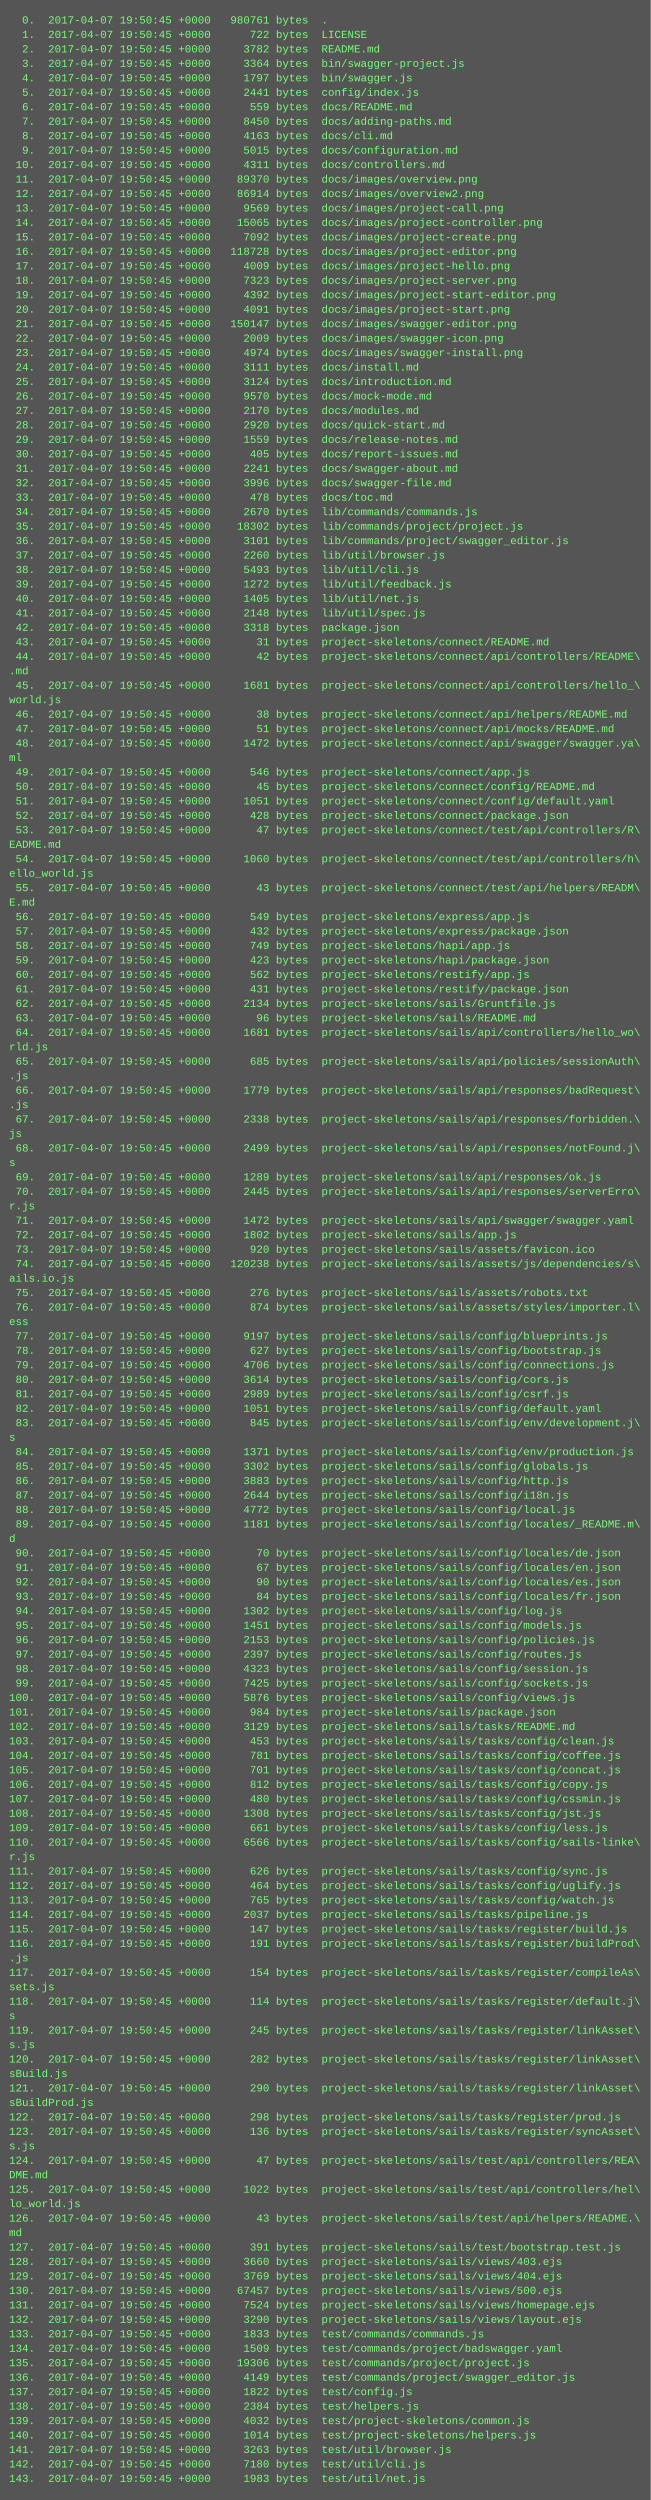
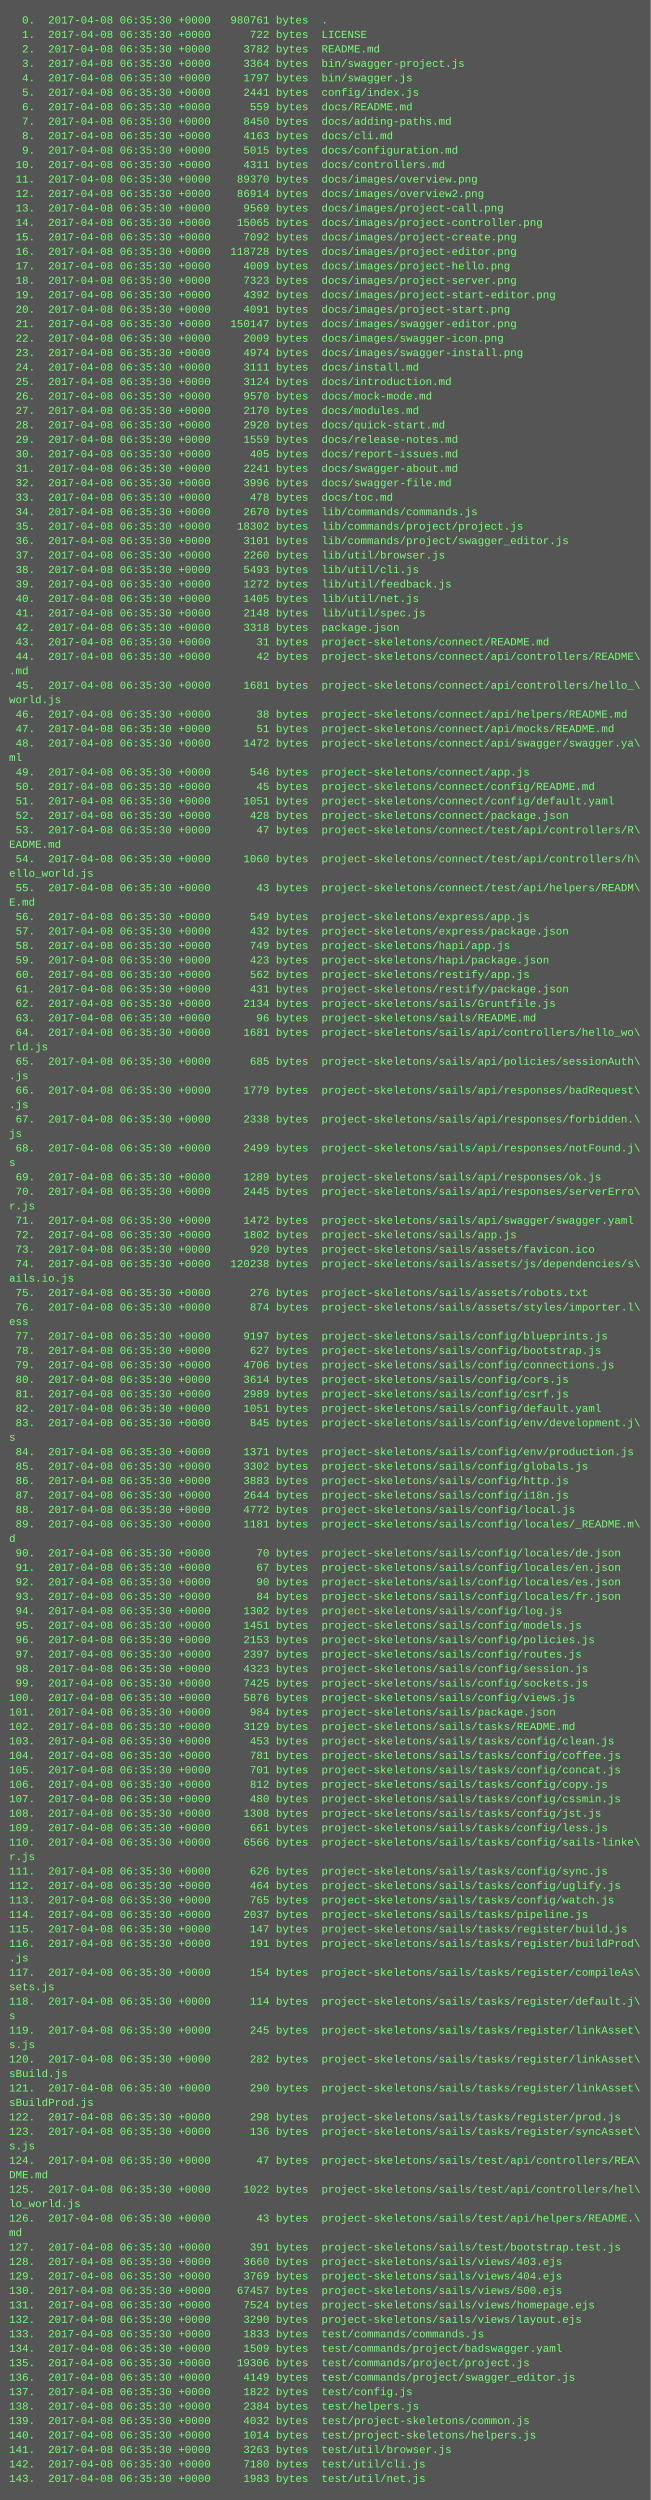
<svg xmlns="http://www.w3.org/2000/svg" height="2766" width="720">
  <rect height="2766" fill="#555" width="720" />
  <text fill="#7f7" font-family="Courier New" font-size="12" xml:space="preserve">
-     <tspan x="10" y="26">  0.  2017-04-07 19:50:45 +0000   980761 bytes  .</tspan>
-     <tspan x="10" y="42">  1.  2017-04-07 19:50:45 +0000      722 bytes  LICENSE</tspan>
-     <tspan x="10" y="58">  2.  2017-04-07 19:50:45 +0000     3782 bytes  README.md</tspan>
-     <tspan x="10" y="74">  3.  2017-04-07 19:50:45 +0000     3364 bytes  bin/swagger-project.js</tspan>
-     <tspan x="10" y="90">  4.  2017-04-07 19:50:45 +0000     1797 bytes  bin/swagger.js</tspan>
-     <tspan x="10" y="106">  5.  2017-04-07 19:50:45 +0000     2441 bytes  config/index.js</tspan>
-     <tspan x="10" y="122">  6.  2017-04-07 19:50:45 +0000      559 bytes  docs/README.md</tspan>
-     <tspan x="10" y="138">  7.  2017-04-07 19:50:45 +0000     8450 bytes  docs/adding-paths.md</tspan>
-     <tspan x="10" y="154">  8.  2017-04-07 19:50:45 +0000     4163 bytes  docs/cli.md</tspan>
-     <tspan x="10" y="170">  9.  2017-04-07 19:50:45 +0000     5015 bytes  docs/configuration.md</tspan>
-     <tspan x="10" y="186"> 10.  2017-04-07 19:50:45 +0000     4311 bytes  docs/controllers.md</tspan>
-     <tspan x="10" y="202"> 11.  2017-04-07 19:50:45 +0000    89370 bytes  docs/images/overview.png</tspan>
-     <tspan x="10" y="218"> 12.  2017-04-07 19:50:45 +0000    86914 bytes  docs/images/overview2.png</tspan>
-     <tspan x="10" y="234"> 13.  2017-04-07 19:50:45 +0000     9569 bytes  docs/images/project-call.png</tspan>
-     <tspan x="10" y="250"> 14.  2017-04-07 19:50:45 +0000    15065 bytes  docs/images/project-controller.png</tspan>
-     <tspan x="10" y="266"> 15.  2017-04-07 19:50:45 +0000     7092 bytes  docs/images/project-create.png</tspan>
-     <tspan x="10" y="282"> 16.  2017-04-07 19:50:45 +0000   118728 bytes  docs/images/project-editor.png</tspan>
-     <tspan x="10" y="298"> 17.  2017-04-07 19:50:45 +0000     4009 bytes  docs/images/project-hello.png</tspan>
-     <tspan x="10" y="314"> 18.  2017-04-07 19:50:45 +0000     7323 bytes  docs/images/project-server.png</tspan>
-     <tspan x="10" y="330"> 19.  2017-04-07 19:50:45 +0000     4392 bytes  docs/images/project-start-editor.png</tspan>
-     <tspan x="10" y="346"> 20.  2017-04-07 19:50:45 +0000     4091 bytes  docs/images/project-start.png</tspan>
-     <tspan x="10" y="362"> 21.  2017-04-07 19:50:45 +0000   150147 bytes  docs/images/swagger-editor.png</tspan>
-     <tspan x="10" y="378"> 22.  2017-04-07 19:50:45 +0000     2009 bytes  docs/images/swagger-icon.png</tspan>
-     <tspan x="10" y="394"> 23.  2017-04-07 19:50:45 +0000     4974 bytes  docs/images/swagger-install.png</tspan>
-     <tspan x="10" y="410"> 24.  2017-04-07 19:50:45 +0000     3111 bytes  docs/install.md</tspan>
-     <tspan x="10" y="426"> 25.  2017-04-07 19:50:45 +0000     3124 bytes  docs/introduction.md</tspan>
-     <tspan x="10" y="442"> 26.  2017-04-07 19:50:45 +0000     9570 bytes  docs/mock-mode.md</tspan>
-     <tspan x="10" y="458"> 27.  2017-04-07 19:50:45 +0000     2170 bytes  docs/modules.md</tspan>
-     <tspan x="10" y="474"> 28.  2017-04-07 19:50:45 +0000     2920 bytes  docs/quick-start.md</tspan>
-     <tspan x="10" y="490"> 29.  2017-04-07 19:50:45 +0000     1559 bytes  docs/release-notes.md</tspan>
-     <tspan x="10" y="506"> 30.  2017-04-07 19:50:45 +0000      405 bytes  docs/report-issues.md</tspan>
-     <tspan x="10" y="522"> 31.  2017-04-07 19:50:45 +0000     2241 bytes  docs/swagger-about.md</tspan>
-     <tspan x="10" y="538"> 32.  2017-04-07 19:50:45 +0000     3996 bytes  docs/swagger-file.md</tspan>
-     <tspan x="10" y="554"> 33.  2017-04-07 19:50:45 +0000      478 bytes  docs/toc.md</tspan>
-     <tspan x="10" y="570"> 34.  2017-04-07 19:50:45 +0000     2670 bytes  lib/commands/commands.js</tspan>
-     <tspan x="10" y="586"> 35.  2017-04-07 19:50:45 +0000    18302 bytes  lib/commands/project/project.js</tspan>
-     <tspan x="10" y="602"> 36.  2017-04-07 19:50:45 +0000     3101 bytes  lib/commands/project/swagger_editor.js</tspan>
-     <tspan x="10" y="618"> 37.  2017-04-07 19:50:45 +0000     2260 bytes  lib/util/browser.js</tspan>
-     <tspan x="10" y="634"> 38.  2017-04-07 19:50:45 +0000     5493 bytes  lib/util/cli.js</tspan>
-     <tspan x="10" y="650"> 39.  2017-04-07 19:50:45 +0000     1272 bytes  lib/util/feedback.js</tspan>
-     <tspan x="10" y="666"> 40.  2017-04-07 19:50:45 +0000     1405 bytes  lib/util/net.js</tspan>
-     <tspan x="10" y="682"> 41.  2017-04-07 19:50:45 +0000     2148 bytes  lib/util/spec.js</tspan>
-     <tspan x="10" y="698"> 42.  2017-04-07 19:50:45 +0000     3318 bytes  package.json</tspan>
-     <tspan x="10" y="714"> 43.  2017-04-07 19:50:45 +0000       31 bytes  project-skeletons/connect/README.md</tspan>
-     <tspan x="10" y="730"> 44.  2017-04-07 19:50:45 +0000       42 bytes  project-skeletons/connect/api/controllers/README\</tspan>
+     <tspan x="10" y="26">  0.  2017-04-08 06:35:30 +0000   980761 bytes  .</tspan>
+     <tspan x="10" y="42">  1.  2017-04-08 06:35:30 +0000      722 bytes  LICENSE</tspan>
+     <tspan x="10" y="58">  2.  2017-04-08 06:35:30 +0000     3782 bytes  README.md</tspan>
+     <tspan x="10" y="74">  3.  2017-04-08 06:35:30 +0000     3364 bytes  bin/swagger-project.js</tspan>
+     <tspan x="10" y="90">  4.  2017-04-08 06:35:30 +0000     1797 bytes  bin/swagger.js</tspan>
+     <tspan x="10" y="106">  5.  2017-04-08 06:35:30 +0000     2441 bytes  config/index.js</tspan>
+     <tspan x="10" y="122">  6.  2017-04-08 06:35:30 +0000      559 bytes  docs/README.md</tspan>
+     <tspan x="10" y="138">  7.  2017-04-08 06:35:30 +0000     8450 bytes  docs/adding-paths.md</tspan>
+     <tspan x="10" y="154">  8.  2017-04-08 06:35:30 +0000     4163 bytes  docs/cli.md</tspan>
+     <tspan x="10" y="170">  9.  2017-04-08 06:35:30 +0000     5015 bytes  docs/configuration.md</tspan>
+     <tspan x="10" y="186"> 10.  2017-04-08 06:35:30 +0000     4311 bytes  docs/controllers.md</tspan>
+     <tspan x="10" y="202"> 11.  2017-04-08 06:35:30 +0000    89370 bytes  docs/images/overview.png</tspan>
+     <tspan x="10" y="218"> 12.  2017-04-08 06:35:30 +0000    86914 bytes  docs/images/overview2.png</tspan>
+     <tspan x="10" y="234"> 13.  2017-04-08 06:35:30 +0000     9569 bytes  docs/images/project-call.png</tspan>
+     <tspan x="10" y="250"> 14.  2017-04-08 06:35:30 +0000    15065 bytes  docs/images/project-controller.png</tspan>
+     <tspan x="10" y="266"> 15.  2017-04-08 06:35:30 +0000     7092 bytes  docs/images/project-create.png</tspan>
+     <tspan x="10" y="282"> 16.  2017-04-08 06:35:30 +0000   118728 bytes  docs/images/project-editor.png</tspan>
+     <tspan x="10" y="298"> 17.  2017-04-08 06:35:30 +0000     4009 bytes  docs/images/project-hello.png</tspan>
+     <tspan x="10" y="314"> 18.  2017-04-08 06:35:30 +0000     7323 bytes  docs/images/project-server.png</tspan>
+     <tspan x="10" y="330"> 19.  2017-04-08 06:35:30 +0000     4392 bytes  docs/images/project-start-editor.png</tspan>
+     <tspan x="10" y="346"> 20.  2017-04-08 06:35:30 +0000     4091 bytes  docs/images/project-start.png</tspan>
+     <tspan x="10" y="362"> 21.  2017-04-08 06:35:30 +0000   150147 bytes  docs/images/swagger-editor.png</tspan>
+     <tspan x="10" y="378"> 22.  2017-04-08 06:35:30 +0000     2009 bytes  docs/images/swagger-icon.png</tspan>
+     <tspan x="10" y="394"> 23.  2017-04-08 06:35:30 +0000     4974 bytes  docs/images/swagger-install.png</tspan>
+     <tspan x="10" y="410"> 24.  2017-04-08 06:35:30 +0000     3111 bytes  docs/install.md</tspan>
+     <tspan x="10" y="426"> 25.  2017-04-08 06:35:30 +0000     3124 bytes  docs/introduction.md</tspan>
+     <tspan x="10" y="442"> 26.  2017-04-08 06:35:30 +0000     9570 bytes  docs/mock-mode.md</tspan>
+     <tspan x="10" y="458"> 27.  2017-04-08 06:35:30 +0000     2170 bytes  docs/modules.md</tspan>
+     <tspan x="10" y="474"> 28.  2017-04-08 06:35:30 +0000     2920 bytes  docs/quick-start.md</tspan>
+     <tspan x="10" y="490"> 29.  2017-04-08 06:35:30 +0000     1559 bytes  docs/release-notes.md</tspan>
+     <tspan x="10" y="506"> 30.  2017-04-08 06:35:30 +0000      405 bytes  docs/report-issues.md</tspan>
+     <tspan x="10" y="522"> 31.  2017-04-08 06:35:30 +0000     2241 bytes  docs/swagger-about.md</tspan>
+     <tspan x="10" y="538"> 32.  2017-04-08 06:35:30 +0000     3996 bytes  docs/swagger-file.md</tspan>
+     <tspan x="10" y="554"> 33.  2017-04-08 06:35:30 +0000      478 bytes  docs/toc.md</tspan>
+     <tspan x="10" y="570"> 34.  2017-04-08 06:35:30 +0000     2670 bytes  lib/commands/commands.js</tspan>
+     <tspan x="10" y="586"> 35.  2017-04-08 06:35:30 +0000    18302 bytes  lib/commands/project/project.js</tspan>
+     <tspan x="10" y="602"> 36.  2017-04-08 06:35:30 +0000     3101 bytes  lib/commands/project/swagger_editor.js</tspan>
+     <tspan x="10" y="618"> 37.  2017-04-08 06:35:30 +0000     2260 bytes  lib/util/browser.js</tspan>
+     <tspan x="10" y="634"> 38.  2017-04-08 06:35:30 +0000     5493 bytes  lib/util/cli.js</tspan>
+     <tspan x="10" y="650"> 39.  2017-04-08 06:35:30 +0000     1272 bytes  lib/util/feedback.js</tspan>
+     <tspan x="10" y="666"> 40.  2017-04-08 06:35:30 +0000     1405 bytes  lib/util/net.js</tspan>
+     <tspan x="10" y="682"> 41.  2017-04-08 06:35:30 +0000     2148 bytes  lib/util/spec.js</tspan>
+     <tspan x="10" y="698"> 42.  2017-04-08 06:35:30 +0000     3318 bytes  package.json</tspan>
+     <tspan x="10" y="714"> 43.  2017-04-08 06:35:30 +0000       31 bytes  project-skeletons/connect/README.md</tspan>
+     <tspan x="10" y="730"> 44.  2017-04-08 06:35:30 +0000       42 bytes  project-skeletons/connect/api/controllers/README\</tspan>
    <tspan x="10" y="746">.md</tspan>
-     <tspan x="10" y="762"> 45.  2017-04-07 19:50:45 +0000     1681 bytes  project-skeletons/connect/api/controllers/hello_\</tspan>
+     <tspan x="10" y="762"> 45.  2017-04-08 06:35:30 +0000     1681 bytes  project-skeletons/connect/api/controllers/hello_\</tspan>
    <tspan x="10" y="778">world.js</tspan>
-     <tspan x="10" y="794"> 46.  2017-04-07 19:50:45 +0000       38 bytes  project-skeletons/connect/api/helpers/README.md</tspan>
-     <tspan x="10" y="810"> 47.  2017-04-07 19:50:45 +0000       51 bytes  project-skeletons/connect/api/mocks/README.md</tspan>
-     <tspan x="10" y="826"> 48.  2017-04-07 19:50:45 +0000     1472 bytes  project-skeletons/connect/api/swagger/swagger.ya\</tspan>
+     <tspan x="10" y="794"> 46.  2017-04-08 06:35:30 +0000       38 bytes  project-skeletons/connect/api/helpers/README.md</tspan>
+     <tspan x="10" y="810"> 47.  2017-04-08 06:35:30 +0000       51 bytes  project-skeletons/connect/api/mocks/README.md</tspan>
+     <tspan x="10" y="826"> 48.  2017-04-08 06:35:30 +0000     1472 bytes  project-skeletons/connect/api/swagger/swagger.ya\</tspan>
    <tspan x="10" y="842">ml</tspan>
-     <tspan x="10" y="858"> 49.  2017-04-07 19:50:45 +0000      546 bytes  project-skeletons/connect/app.js</tspan>
-     <tspan x="10" y="874"> 50.  2017-04-07 19:50:45 +0000       45 bytes  project-skeletons/connect/config/README.md</tspan>
-     <tspan x="10" y="890"> 51.  2017-04-07 19:50:45 +0000     1051 bytes  project-skeletons/connect/config/default.yaml</tspan>
-     <tspan x="10" y="906"> 52.  2017-04-07 19:50:45 +0000      428 bytes  project-skeletons/connect/package.json</tspan>
-     <tspan x="10" y="922"> 53.  2017-04-07 19:50:45 +0000       47 bytes  project-skeletons/connect/test/api/controllers/R\</tspan>
+     <tspan x="10" y="858"> 49.  2017-04-08 06:35:30 +0000      546 bytes  project-skeletons/connect/app.js</tspan>
+     <tspan x="10" y="874"> 50.  2017-04-08 06:35:30 +0000       45 bytes  project-skeletons/connect/config/README.md</tspan>
+     <tspan x="10" y="890"> 51.  2017-04-08 06:35:30 +0000     1051 bytes  project-skeletons/connect/config/default.yaml</tspan>
+     <tspan x="10" y="906"> 52.  2017-04-08 06:35:30 +0000      428 bytes  project-skeletons/connect/package.json</tspan>
+     <tspan x="10" y="922"> 53.  2017-04-08 06:35:30 +0000       47 bytes  project-skeletons/connect/test/api/controllers/R\</tspan>
    <tspan x="10" y="938">EADME.md</tspan>
-     <tspan x="10" y="954"> 54.  2017-04-07 19:50:45 +0000     1060 bytes  project-skeletons/connect/test/api/controllers/h\</tspan>
+     <tspan x="10" y="954"> 54.  2017-04-08 06:35:30 +0000     1060 bytes  project-skeletons/connect/test/api/controllers/h\</tspan>
    <tspan x="10" y="970">ello_world.js</tspan>
-     <tspan x="10" y="986"> 55.  2017-04-07 19:50:45 +0000       43 bytes  project-skeletons/connect/test/api/helpers/READM\</tspan>
+     <tspan x="10" y="986"> 55.  2017-04-08 06:35:30 +0000       43 bytes  project-skeletons/connect/test/api/helpers/READM\</tspan>
    <tspan x="10" y="1002">E.md</tspan>
-     <tspan x="10" y="1018"> 56.  2017-04-07 19:50:45 +0000      549 bytes  project-skeletons/express/app.js</tspan>
-     <tspan x="10" y="1034"> 57.  2017-04-07 19:50:45 +0000      432 bytes  project-skeletons/express/package.json</tspan>
-     <tspan x="10" y="1050"> 58.  2017-04-07 19:50:45 +0000      749 bytes  project-skeletons/hapi/app.js</tspan>
-     <tspan x="10" y="1066"> 59.  2017-04-07 19:50:45 +0000      423 bytes  project-skeletons/hapi/package.json</tspan>
-     <tspan x="10" y="1082"> 60.  2017-04-07 19:50:45 +0000      562 bytes  project-skeletons/restify/app.js</tspan>
-     <tspan x="10" y="1098"> 61.  2017-04-07 19:50:45 +0000      431 bytes  project-skeletons/restify/package.json</tspan>
-     <tspan x="10" y="1114"> 62.  2017-04-07 19:50:45 +0000     2134 bytes  project-skeletons/sails/Gruntfile.js</tspan>
-     <tspan x="10" y="1130"> 63.  2017-04-07 19:50:45 +0000       96 bytes  project-skeletons/sails/README.md</tspan>
-     <tspan x="10" y="1146"> 64.  2017-04-07 19:50:45 +0000     1681 bytes  project-skeletons/sails/api/controllers/hello_wo\</tspan>
+     <tspan x="10" y="1018"> 56.  2017-04-08 06:35:30 +0000      549 bytes  project-skeletons/express/app.js</tspan>
+     <tspan x="10" y="1034"> 57.  2017-04-08 06:35:30 +0000      432 bytes  project-skeletons/express/package.json</tspan>
+     <tspan x="10" y="1050"> 58.  2017-04-08 06:35:30 +0000      749 bytes  project-skeletons/hapi/app.js</tspan>
+     <tspan x="10" y="1066"> 59.  2017-04-08 06:35:30 +0000      423 bytes  project-skeletons/hapi/package.json</tspan>
+     <tspan x="10" y="1082"> 60.  2017-04-08 06:35:30 +0000      562 bytes  project-skeletons/restify/app.js</tspan>
+     <tspan x="10" y="1098"> 61.  2017-04-08 06:35:30 +0000      431 bytes  project-skeletons/restify/package.json</tspan>
+     <tspan x="10" y="1114"> 62.  2017-04-08 06:35:30 +0000     2134 bytes  project-skeletons/sails/Gruntfile.js</tspan>
+     <tspan x="10" y="1130"> 63.  2017-04-08 06:35:30 +0000       96 bytes  project-skeletons/sails/README.md</tspan>
+     <tspan x="10" y="1146"> 64.  2017-04-08 06:35:30 +0000     1681 bytes  project-skeletons/sails/api/controllers/hello_wo\</tspan>
    <tspan x="10" y="1162">rld.js</tspan>
-     <tspan x="10" y="1178"> 65.  2017-04-07 19:50:45 +0000      685 bytes  project-skeletons/sails/api/policies/sessionAuth\</tspan>
+     <tspan x="10" y="1178"> 65.  2017-04-08 06:35:30 +0000      685 bytes  project-skeletons/sails/api/policies/sessionAuth\</tspan>
    <tspan x="10" y="1194">.js</tspan>
-     <tspan x="10" y="1210"> 66.  2017-04-07 19:50:45 +0000     1779 bytes  project-skeletons/sails/api/responses/badRequest\</tspan>
+     <tspan x="10" y="1210"> 66.  2017-04-08 06:35:30 +0000     1779 bytes  project-skeletons/sails/api/responses/badRequest\</tspan>
    <tspan x="10" y="1226">.js</tspan>
-     <tspan x="10" y="1242"> 67.  2017-04-07 19:50:45 +0000     2338 bytes  project-skeletons/sails/api/responses/forbidden.\</tspan>
+     <tspan x="10" y="1242"> 67.  2017-04-08 06:35:30 +0000     2338 bytes  project-skeletons/sails/api/responses/forbidden.\</tspan>
    <tspan x="10" y="1258">js</tspan>
-     <tspan x="10" y="1274"> 68.  2017-04-07 19:50:45 +0000     2499 bytes  project-skeletons/sails/api/responses/notFound.j\</tspan>
+     <tspan x="10" y="1274"> 68.  2017-04-08 06:35:30 +0000     2499 bytes  project-skeletons/sails/api/responses/notFound.j\</tspan>
    <tspan x="10" y="1290">s</tspan>
-     <tspan x="10" y="1306"> 69.  2017-04-07 19:50:45 +0000     1289 bytes  project-skeletons/sails/api/responses/ok.js</tspan>
-     <tspan x="10" y="1322"> 70.  2017-04-07 19:50:45 +0000     2445 bytes  project-skeletons/sails/api/responses/serverErro\</tspan>
+     <tspan x="10" y="1306"> 69.  2017-04-08 06:35:30 +0000     1289 bytes  project-skeletons/sails/api/responses/ok.js</tspan>
+     <tspan x="10" y="1322"> 70.  2017-04-08 06:35:30 +0000     2445 bytes  project-skeletons/sails/api/responses/serverErro\</tspan>
    <tspan x="10" y="1338">r.js</tspan>
-     <tspan x="10" y="1354"> 71.  2017-04-07 19:50:45 +0000     1472 bytes  project-skeletons/sails/api/swagger/swagger.yaml</tspan>
-     <tspan x="10" y="1370"> 72.  2017-04-07 19:50:45 +0000     1802 bytes  project-skeletons/sails/app.js</tspan>
-     <tspan x="10" y="1386"> 73.  2017-04-07 19:50:45 +0000      920 bytes  project-skeletons/sails/assets/favicon.ico</tspan>
-     <tspan x="10" y="1402"> 74.  2017-04-07 19:50:45 +0000   120238 bytes  project-skeletons/sails/assets/js/dependencies/s\</tspan>
+     <tspan x="10" y="1354"> 71.  2017-04-08 06:35:30 +0000     1472 bytes  project-skeletons/sails/api/swagger/swagger.yaml</tspan>
+     <tspan x="10" y="1370"> 72.  2017-04-08 06:35:30 +0000     1802 bytes  project-skeletons/sails/app.js</tspan>
+     <tspan x="10" y="1386"> 73.  2017-04-08 06:35:30 +0000      920 bytes  project-skeletons/sails/assets/favicon.ico</tspan>
+     <tspan x="10" y="1402"> 74.  2017-04-08 06:35:30 +0000   120238 bytes  project-skeletons/sails/assets/js/dependencies/s\</tspan>
    <tspan x="10" y="1418">ails.io.js</tspan>
-     <tspan x="10" y="1434"> 75.  2017-04-07 19:50:45 +0000      276 bytes  project-skeletons/sails/assets/robots.txt</tspan>
-     <tspan x="10" y="1450"> 76.  2017-04-07 19:50:45 +0000      874 bytes  project-skeletons/sails/assets/styles/importer.l\</tspan>
+     <tspan x="10" y="1434"> 75.  2017-04-08 06:35:30 +0000      276 bytes  project-skeletons/sails/assets/robots.txt</tspan>
+     <tspan x="10" y="1450"> 76.  2017-04-08 06:35:30 +0000      874 bytes  project-skeletons/sails/assets/styles/importer.l\</tspan>
    <tspan x="10" y="1466">ess</tspan>
-     <tspan x="10" y="1482"> 77.  2017-04-07 19:50:45 +0000     9197 bytes  project-skeletons/sails/config/blueprints.js</tspan>
-     <tspan x="10" y="1498"> 78.  2017-04-07 19:50:45 +0000      627 bytes  project-skeletons/sails/config/bootstrap.js</tspan>
-     <tspan x="10" y="1514"> 79.  2017-04-07 19:50:45 +0000     4706 bytes  project-skeletons/sails/config/connections.js</tspan>
-     <tspan x="10" y="1530"> 80.  2017-04-07 19:50:45 +0000     3614 bytes  project-skeletons/sails/config/cors.js</tspan>
-     <tspan x="10" y="1546"> 81.  2017-04-07 19:50:45 +0000     2989 bytes  project-skeletons/sails/config/csrf.js</tspan>
-     <tspan x="10" y="1562"> 82.  2017-04-07 19:50:45 +0000     1051 bytes  project-skeletons/sails/config/default.yaml</tspan>
-     <tspan x="10" y="1578"> 83.  2017-04-07 19:50:45 +0000      845 bytes  project-skeletons/sails/config/env/development.j\</tspan>
+     <tspan x="10" y="1482"> 77.  2017-04-08 06:35:30 +0000     9197 bytes  project-skeletons/sails/config/blueprints.js</tspan>
+     <tspan x="10" y="1498"> 78.  2017-04-08 06:35:30 +0000      627 bytes  project-skeletons/sails/config/bootstrap.js</tspan>
+     <tspan x="10" y="1514"> 79.  2017-04-08 06:35:30 +0000     4706 bytes  project-skeletons/sails/config/connections.js</tspan>
+     <tspan x="10" y="1530"> 80.  2017-04-08 06:35:30 +0000     3614 bytes  project-skeletons/sails/config/cors.js</tspan>
+     <tspan x="10" y="1546"> 81.  2017-04-08 06:35:30 +0000     2989 bytes  project-skeletons/sails/config/csrf.js</tspan>
+     <tspan x="10" y="1562"> 82.  2017-04-08 06:35:30 +0000     1051 bytes  project-skeletons/sails/config/default.yaml</tspan>
+     <tspan x="10" y="1578"> 83.  2017-04-08 06:35:30 +0000      845 bytes  project-skeletons/sails/config/env/development.j\</tspan>
    <tspan x="10" y="1594">s</tspan>
-     <tspan x="10" y="1610"> 84.  2017-04-07 19:50:45 +0000     1371 bytes  project-skeletons/sails/config/env/production.js</tspan>
-     <tspan x="10" y="1626"> 85.  2017-04-07 19:50:45 +0000     3302 bytes  project-skeletons/sails/config/globals.js</tspan>
-     <tspan x="10" y="1642"> 86.  2017-04-07 19:50:45 +0000     3883 bytes  project-skeletons/sails/config/http.js</tspan>
-     <tspan x="10" y="1658"> 87.  2017-04-07 19:50:45 +0000     2644 bytes  project-skeletons/sails/config/i18n.js</tspan>
-     <tspan x="10" y="1674"> 88.  2017-04-07 19:50:45 +0000     4772 bytes  project-skeletons/sails/config/local.js</tspan>
-     <tspan x="10" y="1690"> 89.  2017-04-07 19:50:45 +0000     1181 bytes  project-skeletons/sails/config/locales/_README.m\</tspan>
+     <tspan x="10" y="1610"> 84.  2017-04-08 06:35:30 +0000     1371 bytes  project-skeletons/sails/config/env/production.js</tspan>
+     <tspan x="10" y="1626"> 85.  2017-04-08 06:35:30 +0000     3302 bytes  project-skeletons/sails/config/globals.js</tspan>
+     <tspan x="10" y="1642"> 86.  2017-04-08 06:35:30 +0000     3883 bytes  project-skeletons/sails/config/http.js</tspan>
+     <tspan x="10" y="1658"> 87.  2017-04-08 06:35:30 +0000     2644 bytes  project-skeletons/sails/config/i18n.js</tspan>
+     <tspan x="10" y="1674"> 88.  2017-04-08 06:35:30 +0000     4772 bytes  project-skeletons/sails/config/local.js</tspan>
+     <tspan x="10" y="1690"> 89.  2017-04-08 06:35:30 +0000     1181 bytes  project-skeletons/sails/config/locales/_README.m\</tspan>
    <tspan x="10" y="1706">d</tspan>
-     <tspan x="10" y="1722"> 90.  2017-04-07 19:50:45 +0000       70 bytes  project-skeletons/sails/config/locales/de.json</tspan>
-     <tspan x="10" y="1738"> 91.  2017-04-07 19:50:45 +0000       67 bytes  project-skeletons/sails/config/locales/en.json</tspan>
-     <tspan x="10" y="1754"> 92.  2017-04-07 19:50:45 +0000       90 bytes  project-skeletons/sails/config/locales/es.json</tspan>
-     <tspan x="10" y="1770"> 93.  2017-04-07 19:50:45 +0000       84 bytes  project-skeletons/sails/config/locales/fr.json</tspan>
-     <tspan x="10" y="1786"> 94.  2017-04-07 19:50:45 +0000     1302 bytes  project-skeletons/sails/config/log.js</tspan>
-     <tspan x="10" y="1802"> 95.  2017-04-07 19:50:45 +0000     1451 bytes  project-skeletons/sails/config/models.js</tspan>
-     <tspan x="10" y="1818"> 96.  2017-04-07 19:50:45 +0000     2153 bytes  project-skeletons/sails/config/policies.js</tspan>
-     <tspan x="10" y="1834"> 97.  2017-04-07 19:50:45 +0000     2397 bytes  project-skeletons/sails/config/routes.js</tspan>
-     <tspan x="10" y="1850"> 98.  2017-04-07 19:50:45 +0000     4323 bytes  project-skeletons/sails/config/session.js</tspan>
-     <tspan x="10" y="1866"> 99.  2017-04-07 19:50:45 +0000     7425 bytes  project-skeletons/sails/config/sockets.js</tspan>
-     <tspan x="10" y="1882">100.  2017-04-07 19:50:45 +0000     5876 bytes  project-skeletons/sails/config/views.js</tspan>
-     <tspan x="10" y="1898">101.  2017-04-07 19:50:45 +0000      984 bytes  project-skeletons/sails/package.json</tspan>
-     <tspan x="10" y="1914">102.  2017-04-07 19:50:45 +0000     3129 bytes  project-skeletons/sails/tasks/README.md</tspan>
-     <tspan x="10" y="1930">103.  2017-04-07 19:50:45 +0000      453 bytes  project-skeletons/sails/tasks/config/clean.js</tspan>
-     <tspan x="10" y="1946">104.  2017-04-07 19:50:45 +0000      781 bytes  project-skeletons/sails/tasks/config/coffee.js</tspan>
-     <tspan x="10" y="1962">105.  2017-04-07 19:50:45 +0000      701 bytes  project-skeletons/sails/tasks/config/concat.js</tspan>
-     <tspan x="10" y="1978">106.  2017-04-07 19:50:45 +0000      812 bytes  project-skeletons/sails/tasks/config/copy.js</tspan>
-     <tspan x="10" y="1994">107.  2017-04-07 19:50:45 +0000      480 bytes  project-skeletons/sails/tasks/config/cssmin.js</tspan>
-     <tspan x="10" y="2010">108.  2017-04-07 19:50:45 +0000     1308 bytes  project-skeletons/sails/tasks/config/jst.js</tspan>
-     <tspan x="10" y="2026">109.  2017-04-07 19:50:45 +0000      661 bytes  project-skeletons/sails/tasks/config/less.js</tspan>
-     <tspan x="10" y="2042">110.  2017-04-07 19:50:45 +0000     6566 bytes  project-skeletons/sails/tasks/config/sails-linke\</tspan>
+     <tspan x="10" y="1722"> 90.  2017-04-08 06:35:30 +0000       70 bytes  project-skeletons/sails/config/locales/de.json</tspan>
+     <tspan x="10" y="1738"> 91.  2017-04-08 06:35:30 +0000       67 bytes  project-skeletons/sails/config/locales/en.json</tspan>
+     <tspan x="10" y="1754"> 92.  2017-04-08 06:35:30 +0000       90 bytes  project-skeletons/sails/config/locales/es.json</tspan>
+     <tspan x="10" y="1770"> 93.  2017-04-08 06:35:30 +0000       84 bytes  project-skeletons/sails/config/locales/fr.json</tspan>
+     <tspan x="10" y="1786"> 94.  2017-04-08 06:35:30 +0000     1302 bytes  project-skeletons/sails/config/log.js</tspan>
+     <tspan x="10" y="1802"> 95.  2017-04-08 06:35:30 +0000     1451 bytes  project-skeletons/sails/config/models.js</tspan>
+     <tspan x="10" y="1818"> 96.  2017-04-08 06:35:30 +0000     2153 bytes  project-skeletons/sails/config/policies.js</tspan>
+     <tspan x="10" y="1834"> 97.  2017-04-08 06:35:30 +0000     2397 bytes  project-skeletons/sails/config/routes.js</tspan>
+     <tspan x="10" y="1850"> 98.  2017-04-08 06:35:30 +0000     4323 bytes  project-skeletons/sails/config/session.js</tspan>
+     <tspan x="10" y="1866"> 99.  2017-04-08 06:35:30 +0000     7425 bytes  project-skeletons/sails/config/sockets.js</tspan>
+     <tspan x="10" y="1882">100.  2017-04-08 06:35:30 +0000     5876 bytes  project-skeletons/sails/config/views.js</tspan>
+     <tspan x="10" y="1898">101.  2017-04-08 06:35:30 +0000      984 bytes  project-skeletons/sails/package.json</tspan>
+     <tspan x="10" y="1914">102.  2017-04-08 06:35:30 +0000     3129 bytes  project-skeletons/sails/tasks/README.md</tspan>
+     <tspan x="10" y="1930">103.  2017-04-08 06:35:30 +0000      453 bytes  project-skeletons/sails/tasks/config/clean.js</tspan>
+     <tspan x="10" y="1946">104.  2017-04-08 06:35:30 +0000      781 bytes  project-skeletons/sails/tasks/config/coffee.js</tspan>
+     <tspan x="10" y="1962">105.  2017-04-08 06:35:30 +0000      701 bytes  project-skeletons/sails/tasks/config/concat.js</tspan>
+     <tspan x="10" y="1978">106.  2017-04-08 06:35:30 +0000      812 bytes  project-skeletons/sails/tasks/config/copy.js</tspan>
+     <tspan x="10" y="1994">107.  2017-04-08 06:35:30 +0000      480 bytes  project-skeletons/sails/tasks/config/cssmin.js</tspan>
+     <tspan x="10" y="2010">108.  2017-04-08 06:35:30 +0000     1308 bytes  project-skeletons/sails/tasks/config/jst.js</tspan>
+     <tspan x="10" y="2026">109.  2017-04-08 06:35:30 +0000      661 bytes  project-skeletons/sails/tasks/config/less.js</tspan>
+     <tspan x="10" y="2042">110.  2017-04-08 06:35:30 +0000     6566 bytes  project-skeletons/sails/tasks/config/sails-linke\</tspan>
    <tspan x="10" y="2058">r.js</tspan>
-     <tspan x="10" y="2074">111.  2017-04-07 19:50:45 +0000      626 bytes  project-skeletons/sails/tasks/config/sync.js</tspan>
-     <tspan x="10" y="2090">112.  2017-04-07 19:50:45 +0000      464 bytes  project-skeletons/sails/tasks/config/uglify.js</tspan>
-     <tspan x="10" y="2106">113.  2017-04-07 19:50:45 +0000      765 bytes  project-skeletons/sails/tasks/config/watch.js</tspan>
-     <tspan x="10" y="2122">114.  2017-04-07 19:50:45 +0000     2037 bytes  project-skeletons/sails/tasks/pipeline.js</tspan>
-     <tspan x="10" y="2138">115.  2017-04-07 19:50:45 +0000      147 bytes  project-skeletons/sails/tasks/register/build.js</tspan>
-     <tspan x="10" y="2154">116.  2017-04-07 19:50:45 +0000      191 bytes  project-skeletons/sails/tasks/register/buildProd\</tspan>
+     <tspan x="10" y="2074">111.  2017-04-08 06:35:30 +0000      626 bytes  project-skeletons/sails/tasks/config/sync.js</tspan>
+     <tspan x="10" y="2090">112.  2017-04-08 06:35:30 +0000      464 bytes  project-skeletons/sails/tasks/config/uglify.js</tspan>
+     <tspan x="10" y="2106">113.  2017-04-08 06:35:30 +0000      765 bytes  project-skeletons/sails/tasks/config/watch.js</tspan>
+     <tspan x="10" y="2122">114.  2017-04-08 06:35:30 +0000     2037 bytes  project-skeletons/sails/tasks/pipeline.js</tspan>
+     <tspan x="10" y="2138">115.  2017-04-08 06:35:30 +0000      147 bytes  project-skeletons/sails/tasks/register/build.js</tspan>
+     <tspan x="10" y="2154">116.  2017-04-08 06:35:30 +0000      191 bytes  project-skeletons/sails/tasks/register/buildProd\</tspan>
    <tspan x="10" y="2170">.js</tspan>
-     <tspan x="10" y="2186">117.  2017-04-07 19:50:45 +0000      154 bytes  project-skeletons/sails/tasks/register/compileAs\</tspan>
+     <tspan x="10" y="2186">117.  2017-04-08 06:35:30 +0000      154 bytes  project-skeletons/sails/tasks/register/compileAs\</tspan>
    <tspan x="10" y="2202">sets.js</tspan>
-     <tspan x="10" y="2218">118.  2017-04-07 19:50:45 +0000      114 bytes  project-skeletons/sails/tasks/register/default.j\</tspan>
+     <tspan x="10" y="2218">118.  2017-04-08 06:35:30 +0000      114 bytes  project-skeletons/sails/tasks/register/default.j\</tspan>
    <tspan x="10" y="2234">s</tspan>
-     <tspan x="10" y="2250">119.  2017-04-07 19:50:45 +0000      245 bytes  project-skeletons/sails/tasks/register/linkAsset\</tspan>
+     <tspan x="10" y="2250">119.  2017-04-08 06:35:30 +0000      245 bytes  project-skeletons/sails/tasks/register/linkAsset\</tspan>
    <tspan x="10" y="2266">s.js</tspan>
-     <tspan x="10" y="2282">120.  2017-04-07 19:50:45 +0000      282 bytes  project-skeletons/sails/tasks/register/linkAsset\</tspan>
+     <tspan x="10" y="2282">120.  2017-04-08 06:35:30 +0000      282 bytes  project-skeletons/sails/tasks/register/linkAsset\</tspan>
    <tspan x="10" y="2298">sBuild.js</tspan>
-     <tspan x="10" y="2314">121.  2017-04-07 19:50:45 +0000      290 bytes  project-skeletons/sails/tasks/register/linkAsset\</tspan>
+     <tspan x="10" y="2314">121.  2017-04-08 06:35:30 +0000      290 bytes  project-skeletons/sails/tasks/register/linkAsset\</tspan>
    <tspan x="10" y="2330">sBuildProd.js</tspan>
-     <tspan x="10" y="2346">122.  2017-04-07 19:50:45 +0000      298 bytes  project-skeletons/sails/tasks/register/prod.js</tspan>
-     <tspan x="10" y="2362">123.  2017-04-07 19:50:45 +0000      136 bytes  project-skeletons/sails/tasks/register/syncAsset\</tspan>
+     <tspan x="10" y="2346">122.  2017-04-08 06:35:30 +0000      298 bytes  project-skeletons/sails/tasks/register/prod.js</tspan>
+     <tspan x="10" y="2362">123.  2017-04-08 06:35:30 +0000      136 bytes  project-skeletons/sails/tasks/register/syncAsset\</tspan>
    <tspan x="10" y="2378">s.js</tspan>
-     <tspan x="10" y="2394">124.  2017-04-07 19:50:45 +0000       47 bytes  project-skeletons/sails/test/api/controllers/REA\</tspan>
+     <tspan x="10" y="2394">124.  2017-04-08 06:35:30 +0000       47 bytes  project-skeletons/sails/test/api/controllers/REA\</tspan>
    <tspan x="10" y="2410">DME.md</tspan>
-     <tspan x="10" y="2426">125.  2017-04-07 19:50:45 +0000     1022 bytes  project-skeletons/sails/test/api/controllers/hel\</tspan>
+     <tspan x="10" y="2426">125.  2017-04-08 06:35:30 +0000     1022 bytes  project-skeletons/sails/test/api/controllers/hel\</tspan>
    <tspan x="10" y="2442">lo_world.js</tspan>
-     <tspan x="10" y="2458">126.  2017-04-07 19:50:45 +0000       43 bytes  project-skeletons/sails/test/api/helpers/README.\</tspan>
+     <tspan x="10" y="2458">126.  2017-04-08 06:35:30 +0000       43 bytes  project-skeletons/sails/test/api/helpers/README.\</tspan>
    <tspan x="10" y="2474">md</tspan>
-     <tspan x="10" y="2490">127.  2017-04-07 19:50:45 +0000      391 bytes  project-skeletons/sails/test/bootstrap.test.js</tspan>
-     <tspan x="10" y="2506">128.  2017-04-07 19:50:45 +0000     3660 bytes  project-skeletons/sails/views/403.ejs</tspan>
-     <tspan x="10" y="2522">129.  2017-04-07 19:50:45 +0000     3769 bytes  project-skeletons/sails/views/404.ejs</tspan>
-     <tspan x="10" y="2538">130.  2017-04-07 19:50:45 +0000    67457 bytes  project-skeletons/sails/views/500.ejs</tspan>
-     <tspan x="10" y="2554">131.  2017-04-07 19:50:45 +0000     7524 bytes  project-skeletons/sails/views/homepage.ejs</tspan>
-     <tspan x="10" y="2570">132.  2017-04-07 19:50:45 +0000     3290 bytes  project-skeletons/sails/views/layout.ejs</tspan>
-     <tspan x="10" y="2586">133.  2017-04-07 19:50:45 +0000     1833 bytes  test/commands/commands.js</tspan>
-     <tspan x="10" y="2602">134.  2017-04-07 19:50:45 +0000     1509 bytes  test/commands/project/badswagger.yaml</tspan>
-     <tspan x="10" y="2618">135.  2017-04-07 19:50:45 +0000    19306 bytes  test/commands/project/project.js</tspan>
-     <tspan x="10" y="2634">136.  2017-04-07 19:50:45 +0000     4149 bytes  test/commands/project/swagger_editor.js</tspan>
-     <tspan x="10" y="2650">137.  2017-04-07 19:50:45 +0000     1822 bytes  test/config.js</tspan>
-     <tspan x="10" y="2666">138.  2017-04-07 19:50:45 +0000     2384 bytes  test/helpers.js</tspan>
-     <tspan x="10" y="2682">139.  2017-04-07 19:50:45 +0000     4032 bytes  test/project-skeletons/common.js</tspan>
-     <tspan x="10" y="2698">140.  2017-04-07 19:50:45 +0000     1014 bytes  test/project-skeletons/helpers.js</tspan>
-     <tspan x="10" y="2714">141.  2017-04-07 19:50:45 +0000     3263 bytes  test/util/browser.js</tspan>
-     <tspan x="10" y="2730">142.  2017-04-07 19:50:45 +0000     7180 bytes  test/util/cli.js</tspan>
-     <tspan x="10" y="2746">143.  2017-04-07 19:50:45 +0000     1983 bytes  test/util/net.js</tspan>
+     <tspan x="10" y="2490">127.  2017-04-08 06:35:30 +0000      391 bytes  project-skeletons/sails/test/bootstrap.test.js</tspan>
+     <tspan x="10" y="2506">128.  2017-04-08 06:35:30 +0000     3660 bytes  project-skeletons/sails/views/403.ejs</tspan>
+     <tspan x="10" y="2522">129.  2017-04-08 06:35:30 +0000     3769 bytes  project-skeletons/sails/views/404.ejs</tspan>
+     <tspan x="10" y="2538">130.  2017-04-08 06:35:30 +0000    67457 bytes  project-skeletons/sails/views/500.ejs</tspan>
+     <tspan x="10" y="2554">131.  2017-04-08 06:35:30 +0000     7524 bytes  project-skeletons/sails/views/homepage.ejs</tspan>
+     <tspan x="10" y="2570">132.  2017-04-08 06:35:30 +0000     3290 bytes  project-skeletons/sails/views/layout.ejs</tspan>
+     <tspan x="10" y="2586">133.  2017-04-08 06:35:30 +0000     1833 bytes  test/commands/commands.js</tspan>
+     <tspan x="10" y="2602">134.  2017-04-08 06:35:30 +0000     1509 bytes  test/commands/project/badswagger.yaml</tspan>
+     <tspan x="10" y="2618">135.  2017-04-08 06:35:30 +0000    19306 bytes  test/commands/project/project.js</tspan>
+     <tspan x="10" y="2634">136.  2017-04-08 06:35:30 +0000     4149 bytes  test/commands/project/swagger_editor.js</tspan>
+     <tspan x="10" y="2650">137.  2017-04-08 06:35:30 +0000     1822 bytes  test/config.js</tspan>
+     <tspan x="10" y="2666">138.  2017-04-08 06:35:30 +0000     2384 bytes  test/helpers.js</tspan>
+     <tspan x="10" y="2682">139.  2017-04-08 06:35:30 +0000     4032 bytes  test/project-skeletons/common.js</tspan>
+     <tspan x="10" y="2698">140.  2017-04-08 06:35:30 +0000     1014 bytes  test/project-skeletons/helpers.js</tspan>
+     <tspan x="10" y="2714">141.  2017-04-08 06:35:30 +0000     3263 bytes  test/util/browser.js</tspan>
+     <tspan x="10" y="2730">142.  2017-04-08 06:35:30 +0000     7180 bytes  test/util/cli.js</tspan>
+     <tspan x="10" y="2746">143.  2017-04-08 06:35:30 +0000     1983 bytes  test/util/net.js</tspan>
  </text>
</svg>
